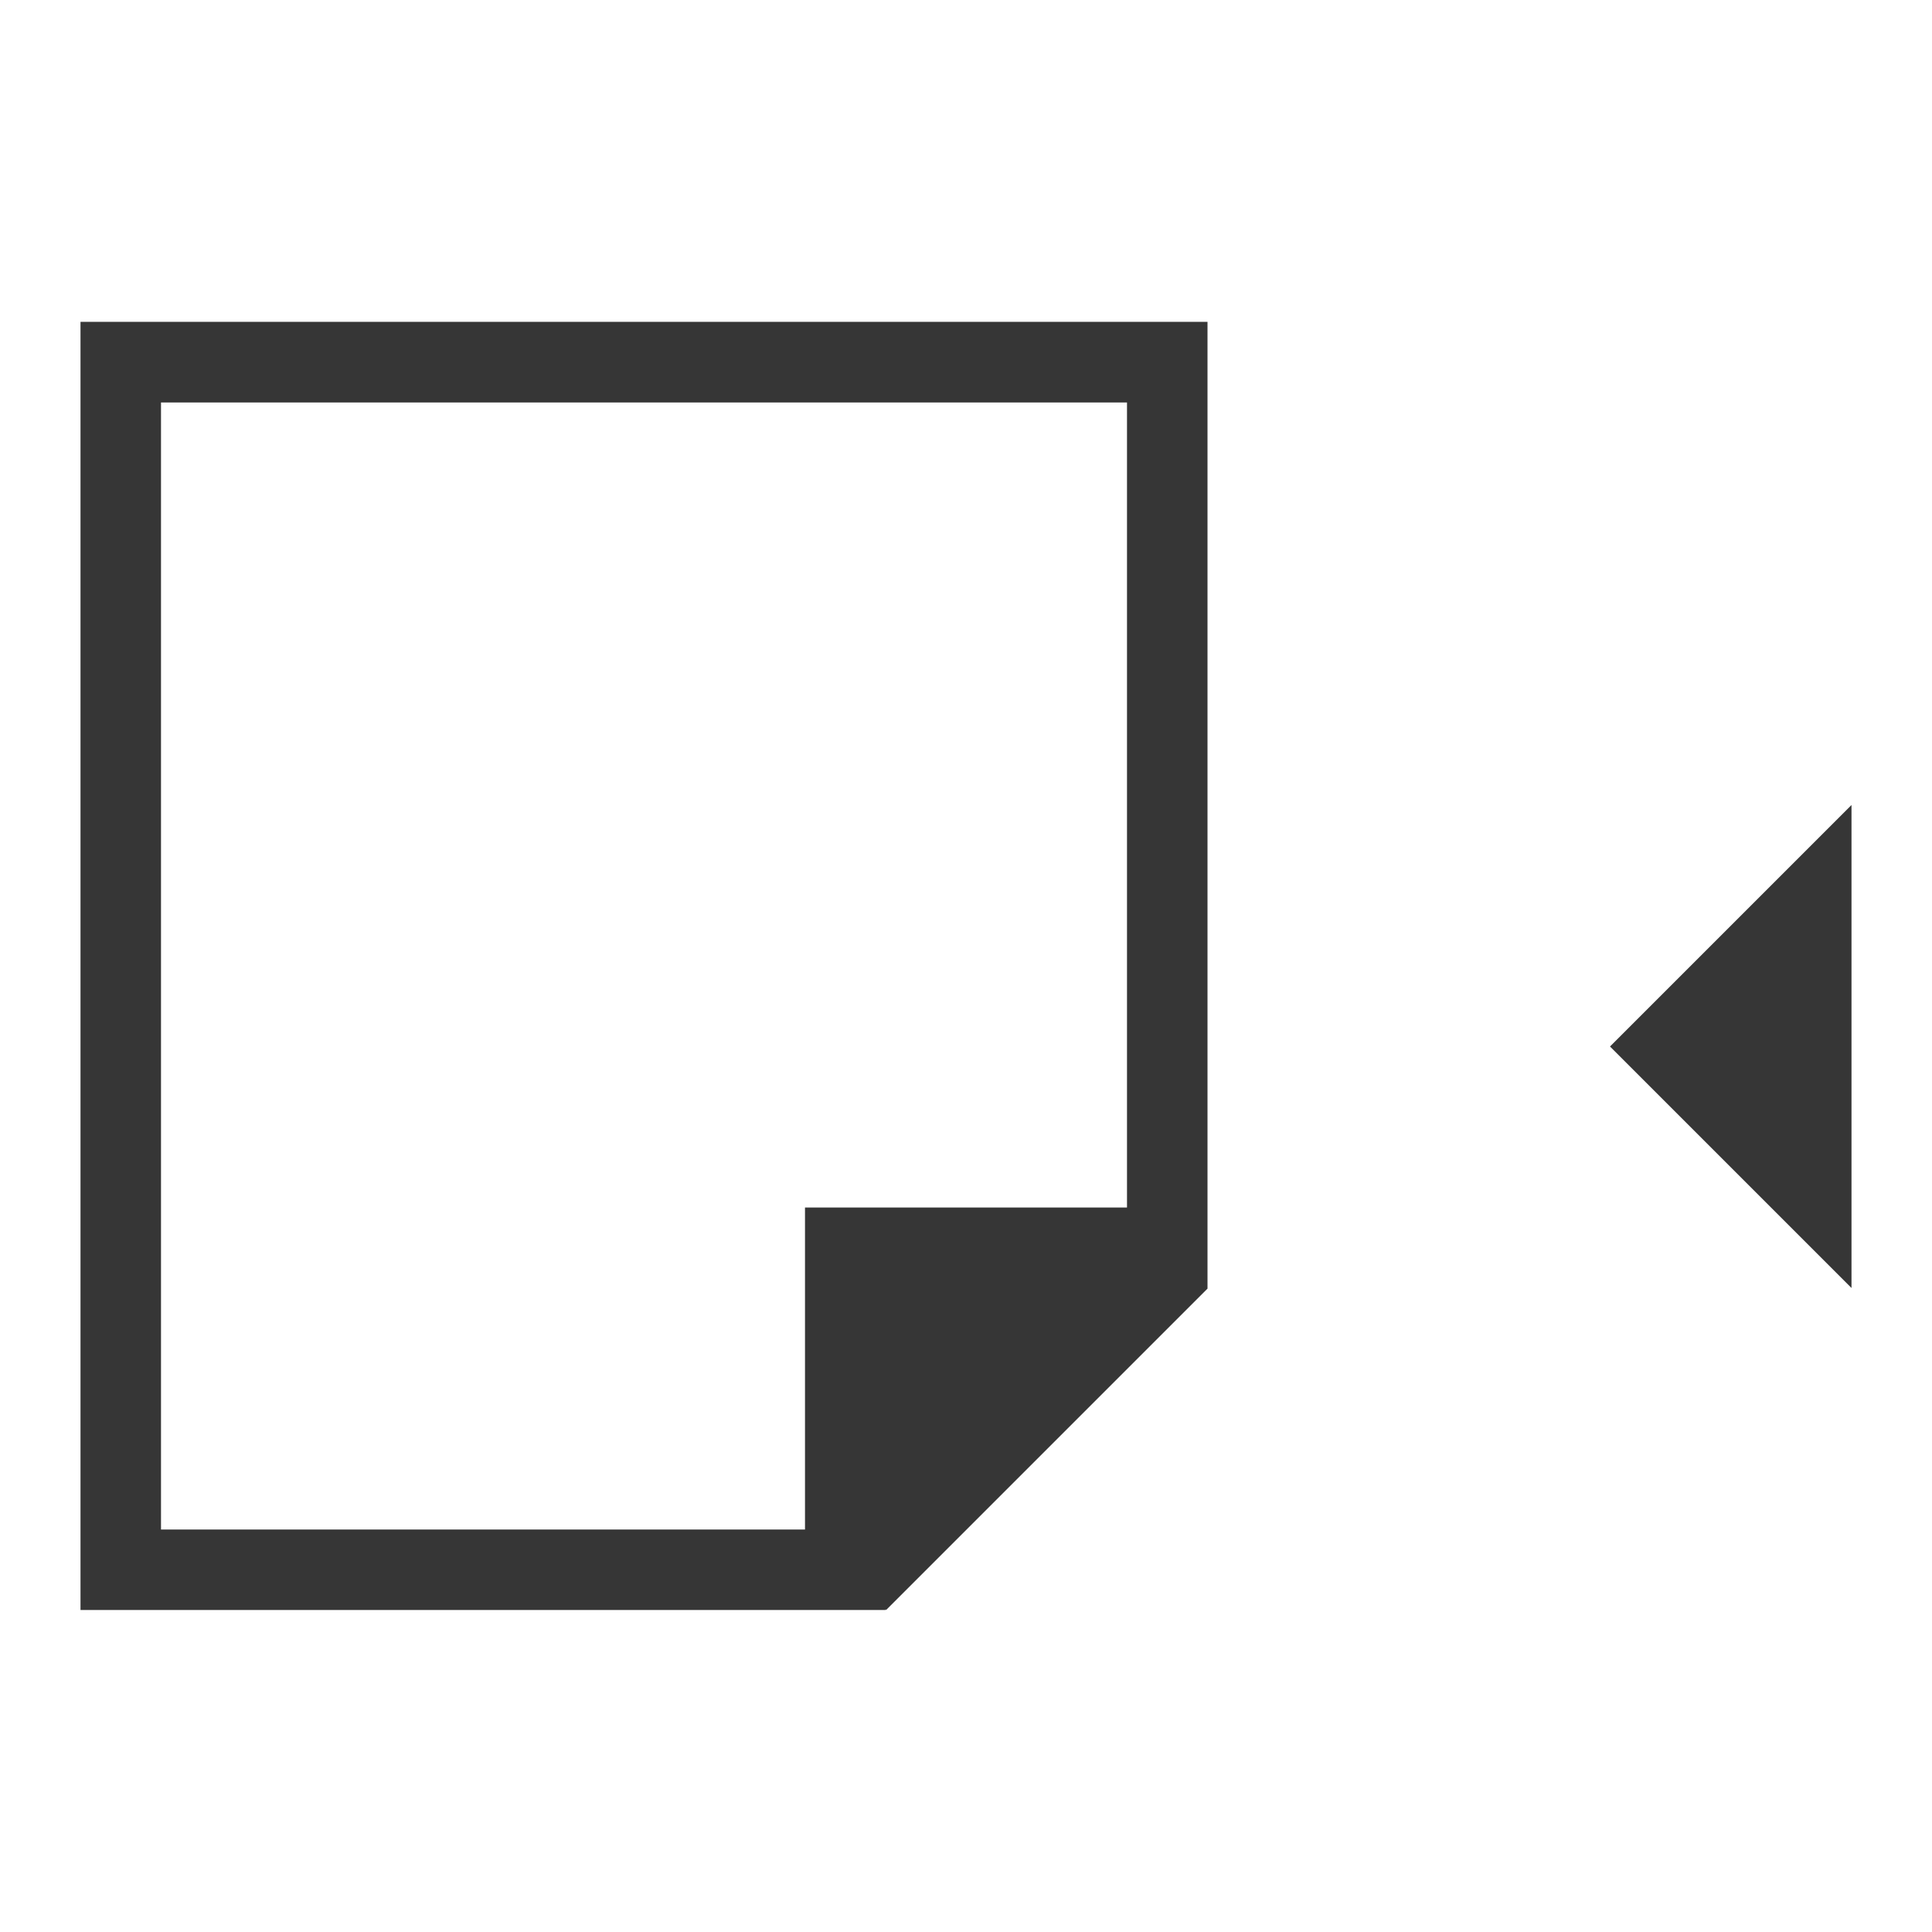
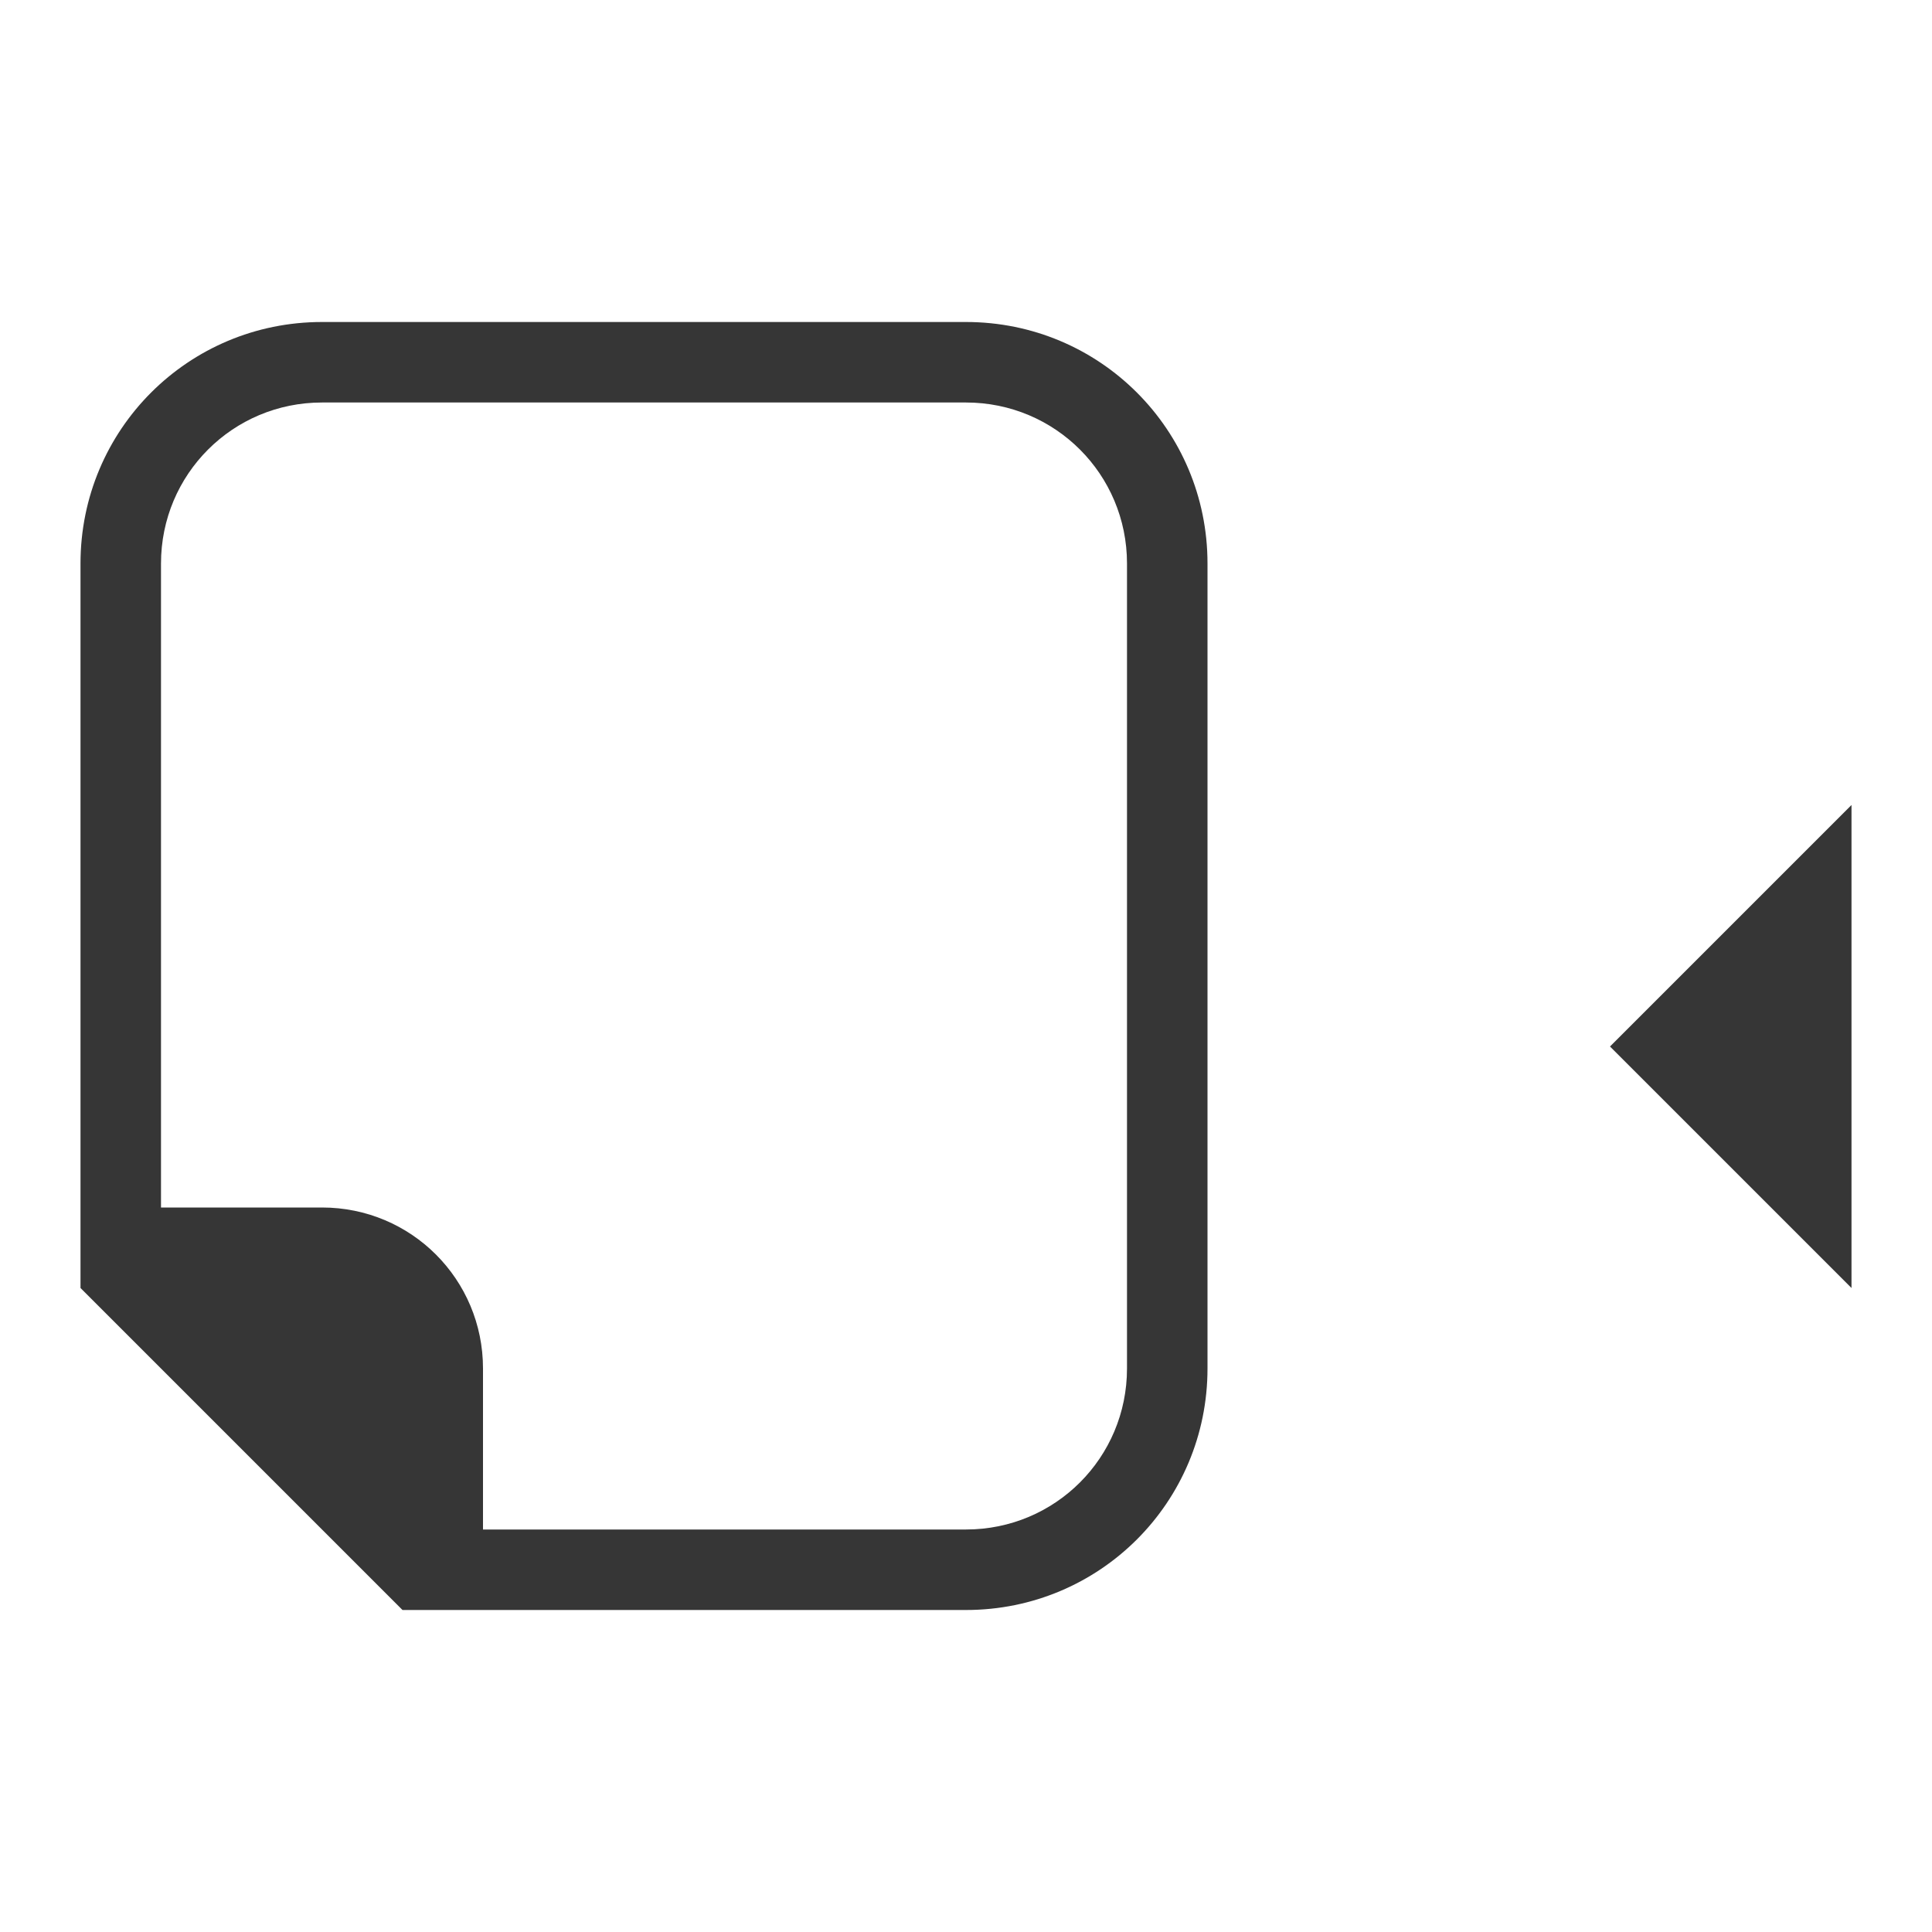
- <svg xmlns="http://www.w3.org/2000/svg" viewBox="0 0 24 24">
-   <defs id="defs3051">
-     <style type="text/css" id="current-color-scheme">
-       .ColorScheme-Text {
+ <svg xmlns="http://www.w3.org/2000/svg" version="1.1" viewBox="0 0 24 24">
+   <defs>
+     <style id="current-color-scheme" type="text/css">.ColorScheme-Text {
        color:#363636;
-       }
-       </style>
+       }</style>
  </defs>
-   <path style="fill:currentColor;fill-opacity:1;stroke:none" d="m0 2.998v.002 16h1 8 1v-.01l.008.01 3.992-3.992v-.01-1.406-10.594h-1-12-1m1 1.002h12v10h-4v1 3h-8v-14m21 5l-3 3 3 3v-6" class="ColorScheme-Text" transform="translate(1,1)" />
+   <path class="ColorScheme-Text" transform="translate(1,1)" d="m22 9-3 3 3 3v-6" fill="currentColor" />
+   <path class="ColorScheme-Text" d="m12 20c1.662 0 3-1.338 3-3v-10c0-1.662-1.338-3-3-3h-8c-1.662 0-3 1.338-3 3v9l4 4zm0-1h-6v-2c0-1.108-0.892-2-2-2h-2v-8c0-1.108 0.892-2 2-2h8c1.108 0 2 0.892 2 2v10c0 1.108-0.892 2-2 2z" fill="currentColor" />
</svg>
